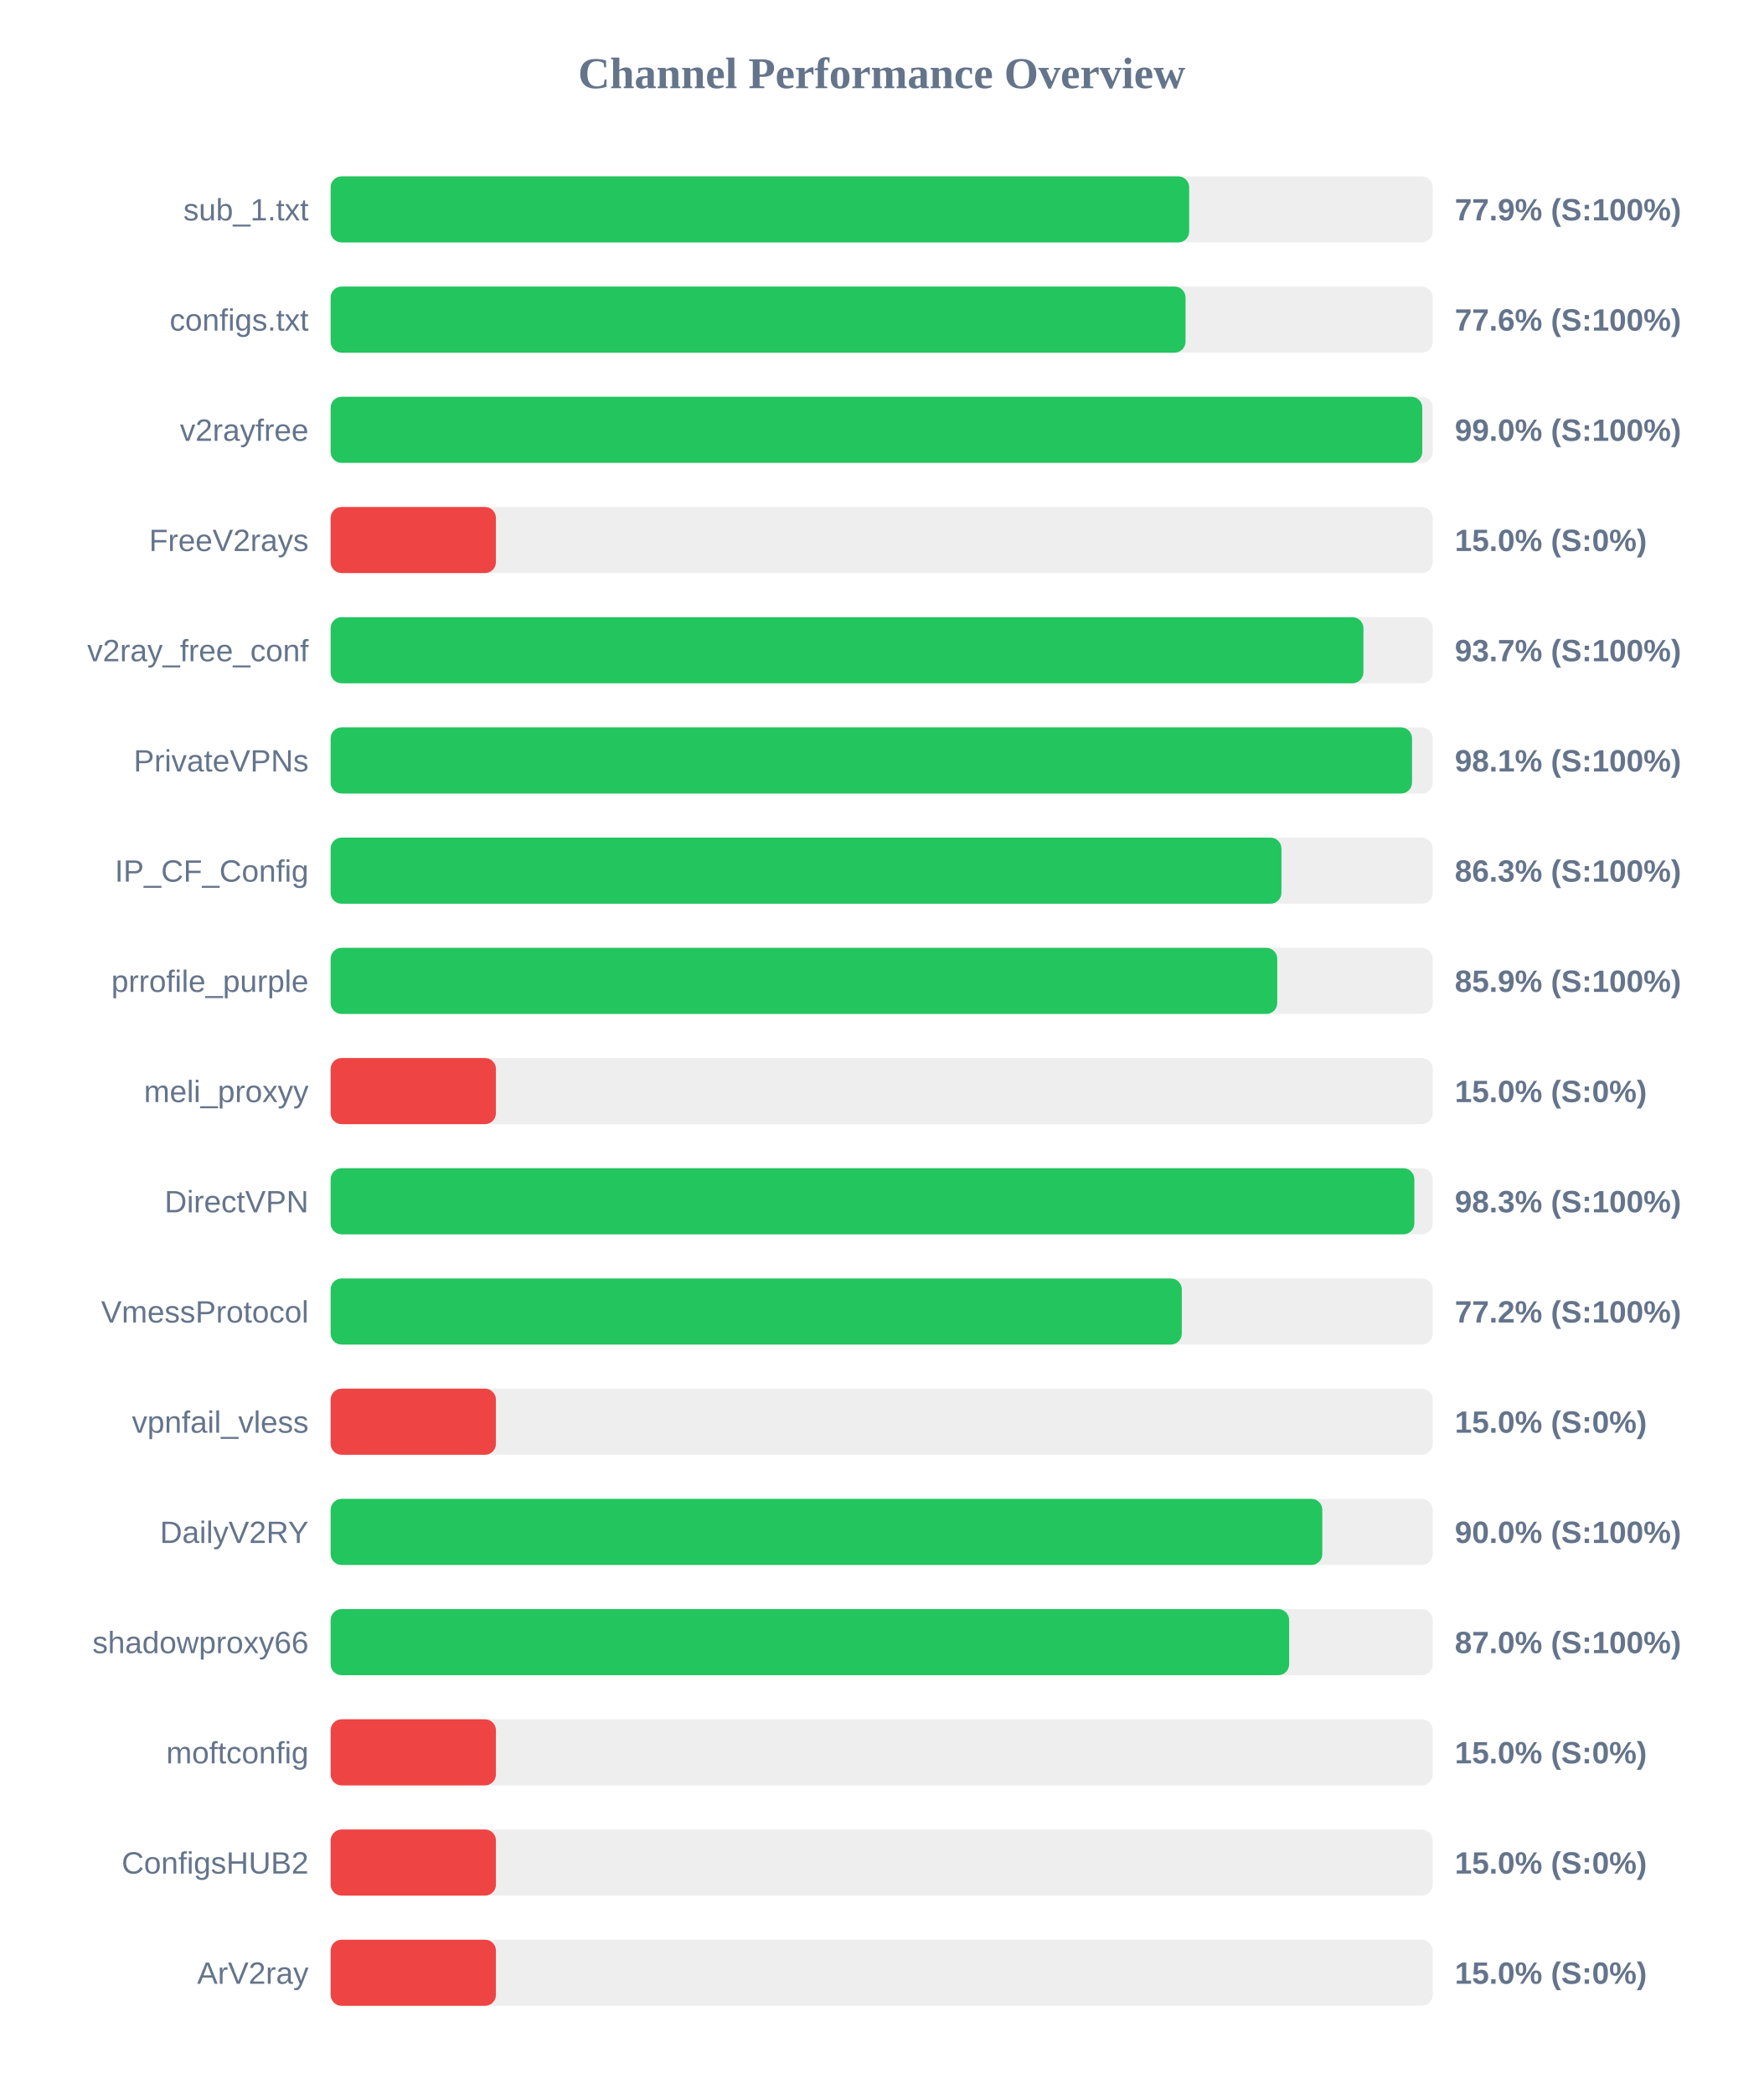
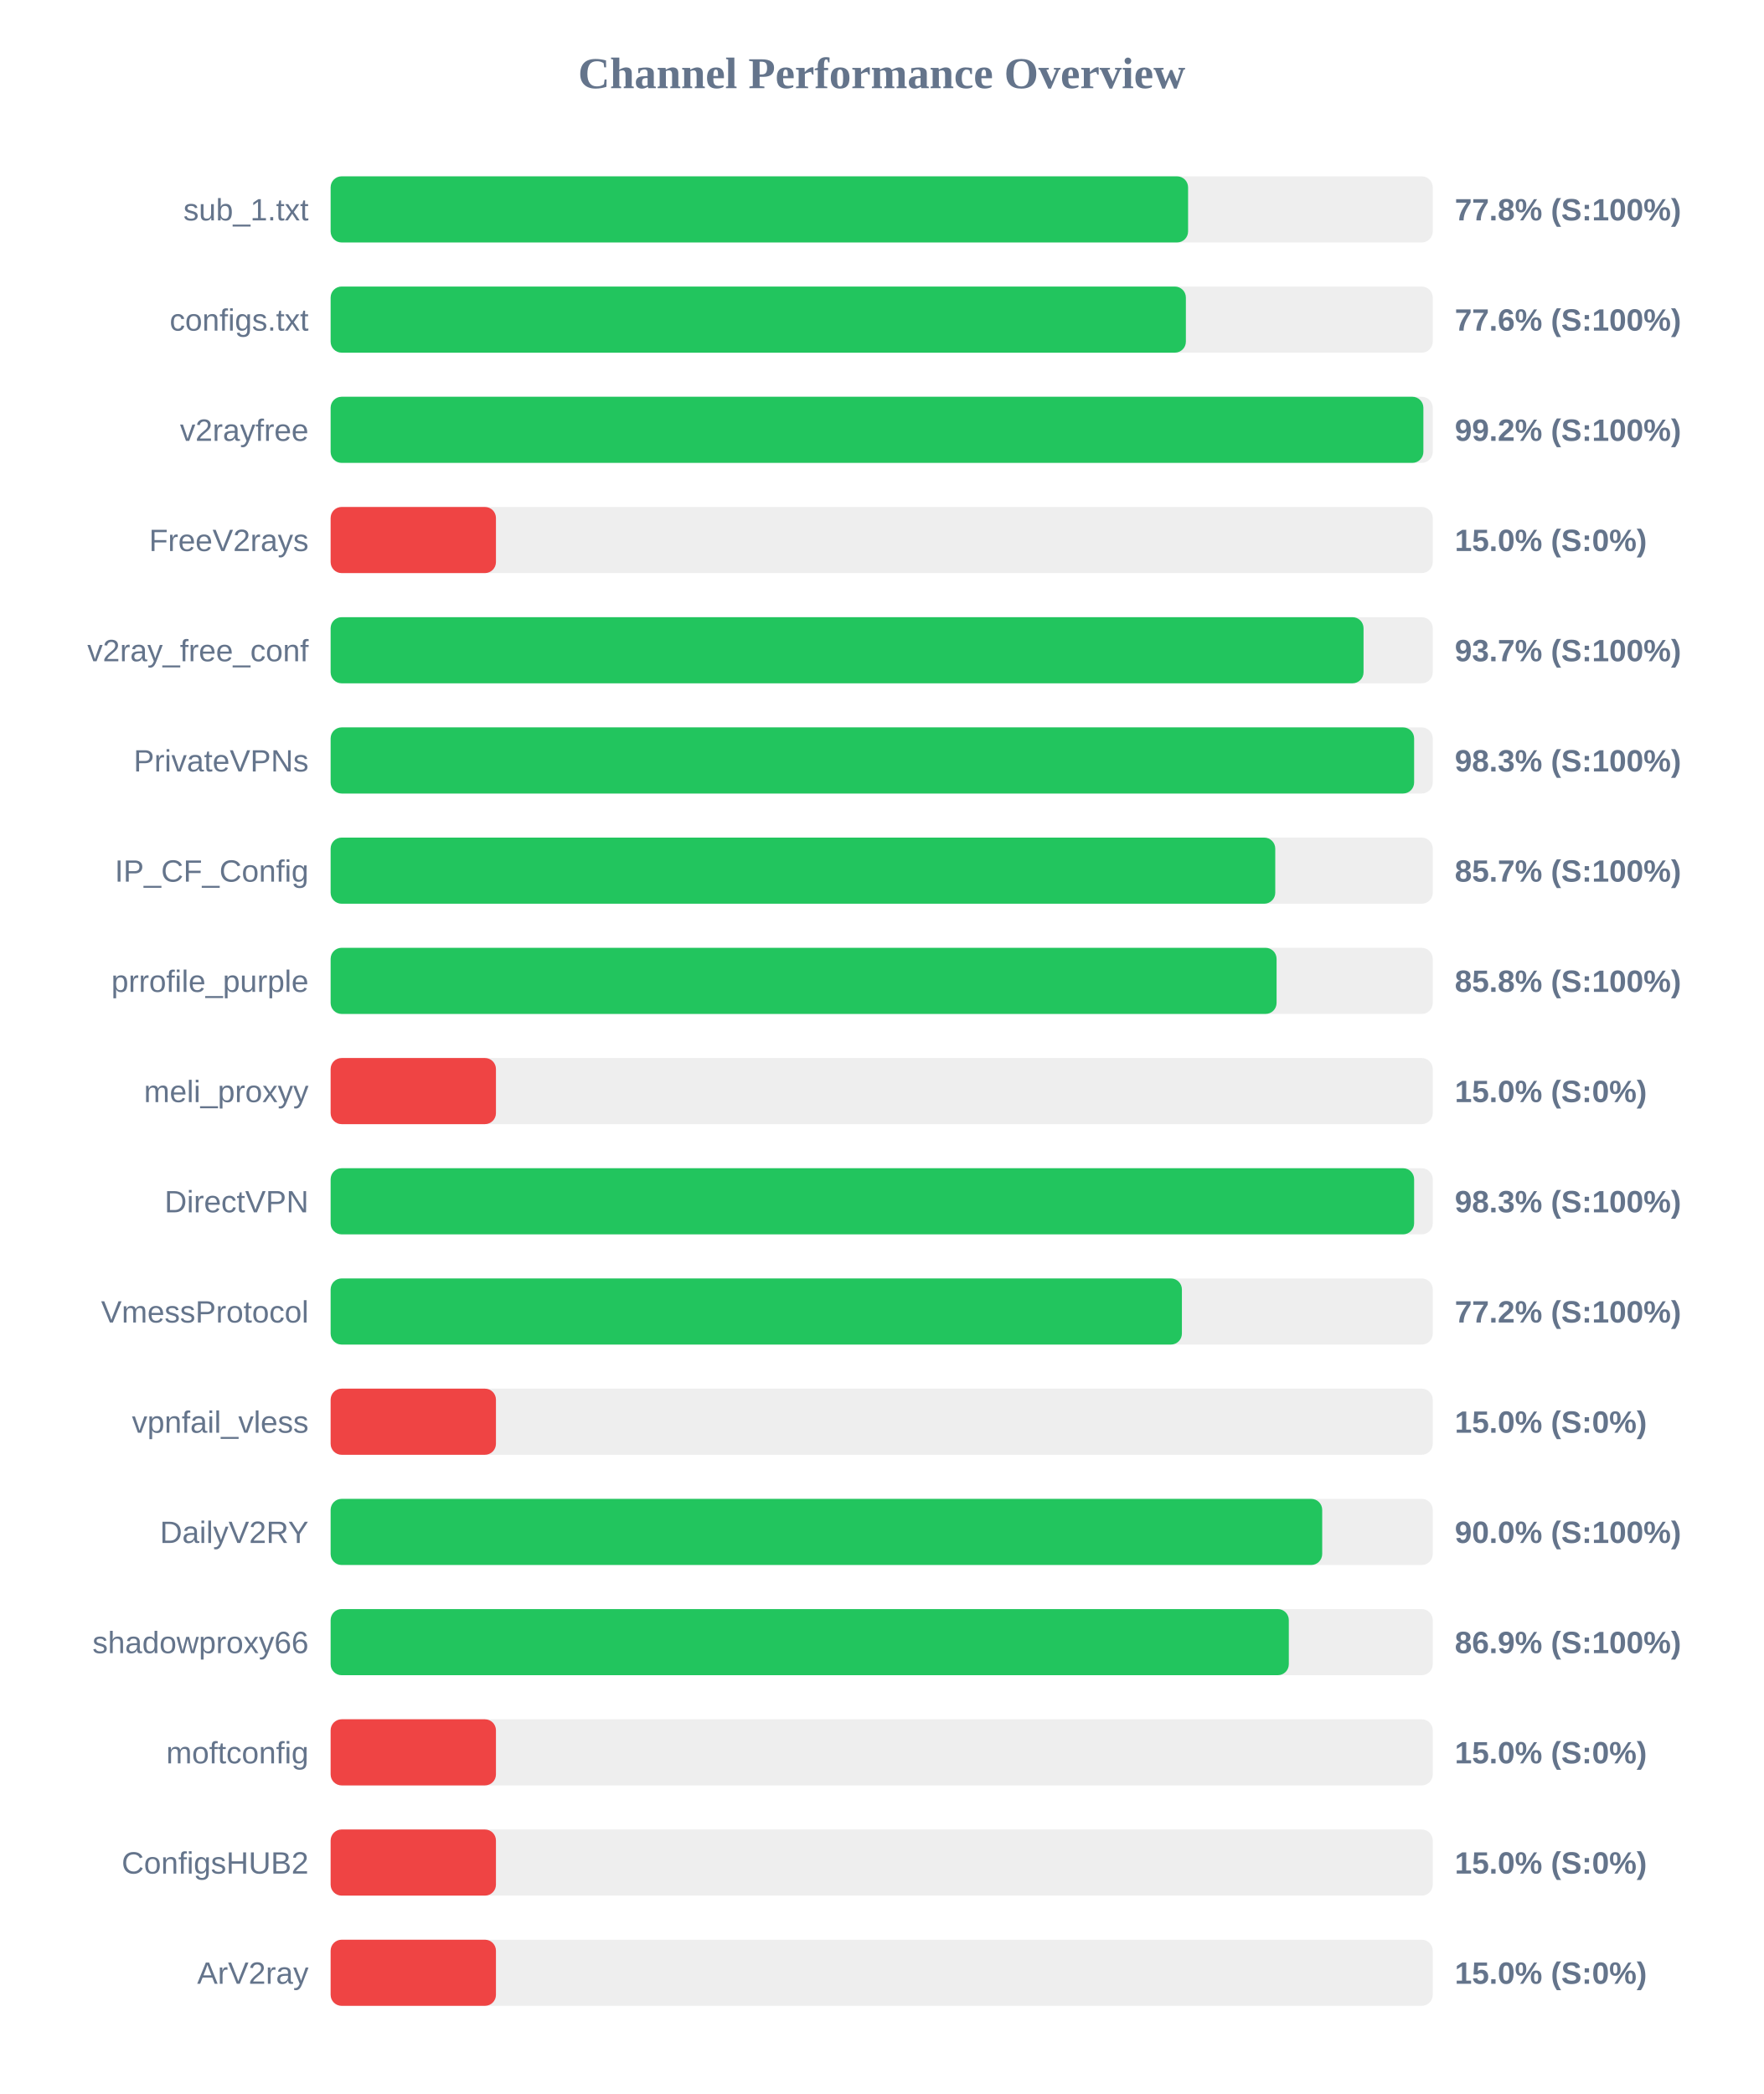
<svg xmlns="http://www.w3.org/2000/svg" width="800" height="950" version="1.1">
  <style>
        .row { font: 14px Arial; fill: #64748b; }
        .score { font: bold 14px Arial; fill: #64748b; }
    </style>
  <text x="400" y="40" text-anchor="middle" font-size="20px" font-weight="bold" fill="#64748b">Channel Performance Overview</text>
  <rect x="150" y="80" width="500" height="30" fill="#eee" rx="5" />
-   <rect x="150" y="80" width="389.5" height="30" fill="#22c55e" rx="5" />
+   <rect x="150" y="80" width="389.0" height="30" fill="#22c55e" rx="5" />
  <text x="140" y="100" text-anchor="end" class="row">sub_1.txt</text>
-   <text x="660" y="100" text-anchor="start" class="score">77.9% (S:100%)</text>
+   <text x="660" y="100" text-anchor="start" class="score">77.8% (S:100%)</text>
  <rect x="150" y="130" width="500" height="30" fill="#eee" rx="5" />
-   <rect x="150" y="130" width="387.85" height="30" fill="#22c55e" rx="5" />
+   <rect x="150" y="130" width="388.0" height="30" fill="#22c55e" rx="5" />
  <text x="140" y="150" text-anchor="end" class="row">configs.txt</text>
  <text x="660" y="150" text-anchor="start" class="score">77.6% (S:100%)</text>
  <rect x="150" y="180" width="500" height="30" fill="#eee" rx="5" />
-   <rect x="150" y="180" width="495.25" height="30" fill="#22c55e" rx="5" />
+   <rect x="150" y="180" width="495.75" height="30" fill="#22c55e" rx="5" />
  <text x="140" y="200" text-anchor="end" class="row">v2rayfree</text>
-   <text x="660" y="200" text-anchor="start" class="score">99.0% (S:100%)</text>
+   <text x="660" y="200" text-anchor="start" class="score">99.2% (S:100%)</text>
  <rect x="150" y="230" width="500" height="30" fill="#eee" rx="5" />
  <rect x="150" y="230" width="75.0" height="30" fill="#ef4444" rx="5" />
  <text x="140" y="250" text-anchor="end" class="row">FreeV2rays</text>
  <text x="660" y="250" text-anchor="start" class="score">15.0% (S:0%)</text>
  <rect x="150" y="280" width="500" height="30" fill="#eee" rx="5" />
-   <rect x="150" y="280" width="468.55" height="30" fill="#22c55e" rx="5" />
+   <rect x="150" y="280" width="468.6" height="30" fill="#22c55e" rx="5" />
  <text x="140" y="300" text-anchor="end" class="row">v2ray_free_conf</text>
  <text x="660" y="300" text-anchor="start" class="score">93.7% (S:100%)</text>
  <rect x="150" y="330" width="500" height="30" fill="#eee" rx="5" />
-   <rect x="150" y="330" width="490.6" height="30" fill="#22c55e" rx="5" />
+   <rect x="150" y="330" width="491.55" height="30" fill="#22c55e" rx="5" />
  <text x="140" y="350" text-anchor="end" class="row">PrivateVPNs</text>
-   <text x="660" y="350" text-anchor="start" class="score">98.1% (S:100%)</text>
+   <text x="660" y="350" text-anchor="start" class="score">98.3% (S:100%)</text>
  <rect x="150" y="380" width="500" height="30" fill="#eee" rx="5" />
-   <rect x="150" y="380" width="431.35" height="30" fill="#22c55e" rx="5" />
+   <rect x="150" y="380" width="428.55" height="30" fill="#22c55e" rx="5" />
  <text x="140" y="400" text-anchor="end" class="row">IP_CF_Config</text>
-   <text x="660" y="400" text-anchor="start" class="score">86.3% (S:100%)</text>
+   <text x="660" y="400" text-anchor="start" class="score">85.7% (S:100%)</text>
  <rect x="150" y="430" width="500" height="30" fill="#eee" rx="5" />
-   <rect x="150" y="430" width="429.45" height="30" fill="#22c55e" rx="5" />
+   <rect x="150" y="430" width="429.15" height="30" fill="#22c55e" rx="5" />
  <text x="140" y="450" text-anchor="end" class="row">prrofile_purple</text>
-   <text x="660" y="450" text-anchor="start" class="score">85.9% (S:100%)</text>
+   <text x="660" y="450" text-anchor="start" class="score">85.8% (S:100%)</text>
  <rect x="150" y="480" width="500" height="30" fill="#eee" rx="5" />
  <rect x="150" y="480" width="75.0" height="30" fill="#ef4444" rx="5" />
  <text x="140" y="500" text-anchor="end" class="row">meli_proxyy</text>
  <text x="660" y="500" text-anchor="start" class="score">15.0% (S:0%)</text>
  <rect x="150" y="530" width="500" height="30" fill="#eee" rx="5" />
-   <rect x="150" y="530" width="491.65" height="30" fill="#22c55e" rx="5" />
+   <rect x="150" y="530" width="491.55" height="30" fill="#22c55e" rx="5" />
  <text x="140" y="550" text-anchor="end" class="row">DirectVPN</text>
  <text x="660" y="550" text-anchor="start" class="score">98.3% (S:100%)</text>
  <rect x="150" y="580" width="500" height="30" fill="#eee" rx="5" />
-   <rect x="150" y="580" width="386.15" height="30" fill="#22c55e" rx="5" />
+   <rect x="150" y="580" width="386.2" height="30" fill="#22c55e" rx="5" />
  <text x="140" y="600" text-anchor="end" class="row">VmessProtocol</text>
  <text x="660" y="600" text-anchor="start" class="score">77.2% (S:100%)</text>
  <rect x="150" y="630" width="500" height="30" fill="#eee" rx="5" />
  <rect x="150" y="630" width="75.0" height="30" fill="#ef4444" rx="5" />
  <text x="140" y="650" text-anchor="end" class="row">vpnfail_vless</text>
  <text x="660" y="650" text-anchor="start" class="score">15.0% (S:0%)</text>
  <rect x="150" y="680" width="500" height="30" fill="#eee" rx="5" />
-   <rect x="150" y="680" width="449.9" height="30" fill="#22c55e" rx="5" />
+   <rect x="150" y="680" width="449.85" height="30" fill="#22c55e" rx="5" />
  <text x="140" y="700" text-anchor="end" class="row">DailyV2RY</text>
  <text x="660" y="700" text-anchor="start" class="score">90.0% (S:100%)</text>
  <rect x="150" y="730" width="500" height="30" fill="#eee" rx="5" />
-   <rect x="150" y="730" width="434.85" height="30" fill="#22c55e" rx="5" />
+   <rect x="150" y="730" width="434.7" height="30" fill="#22c55e" rx="5" />
  <text x="140" y="750" text-anchor="end" class="row">shadowproxy66</text>
-   <text x="660" y="750" text-anchor="start" class="score">87.0% (S:100%)</text>
+   <text x="660" y="750" text-anchor="start" class="score">86.9% (S:100%)</text>
  <rect x="150" y="780" width="500" height="30" fill="#eee" rx="5" />
  <rect x="150" y="780" width="75.0" height="30" fill="#ef4444" rx="5" />
  <text x="140" y="800" text-anchor="end" class="row">moftconfig</text>
  <text x="660" y="800" text-anchor="start" class="score">15.0% (S:0%)</text>
  <rect x="150" y="830" width="500" height="30" fill="#eee" rx="5" />
  <rect x="150" y="830" width="75.0" height="30" fill="#ef4444" rx="5" />
  <text x="140" y="850" text-anchor="end" class="row">ConfigsHUB2</text>
  <text x="660" y="850" text-anchor="start" class="score">15.0% (S:0%)</text>
  <rect x="150" y="880" width="500" height="30" fill="#eee" rx="5" />
  <rect x="150" y="880" width="75.0" height="30" fill="#ef4444" rx="5" />
  <text x="140" y="900" text-anchor="end" class="row">ArV2ray</text>
  <text x="660" y="900" text-anchor="start" class="score">15.0% (S:0%)</text>
</svg>
